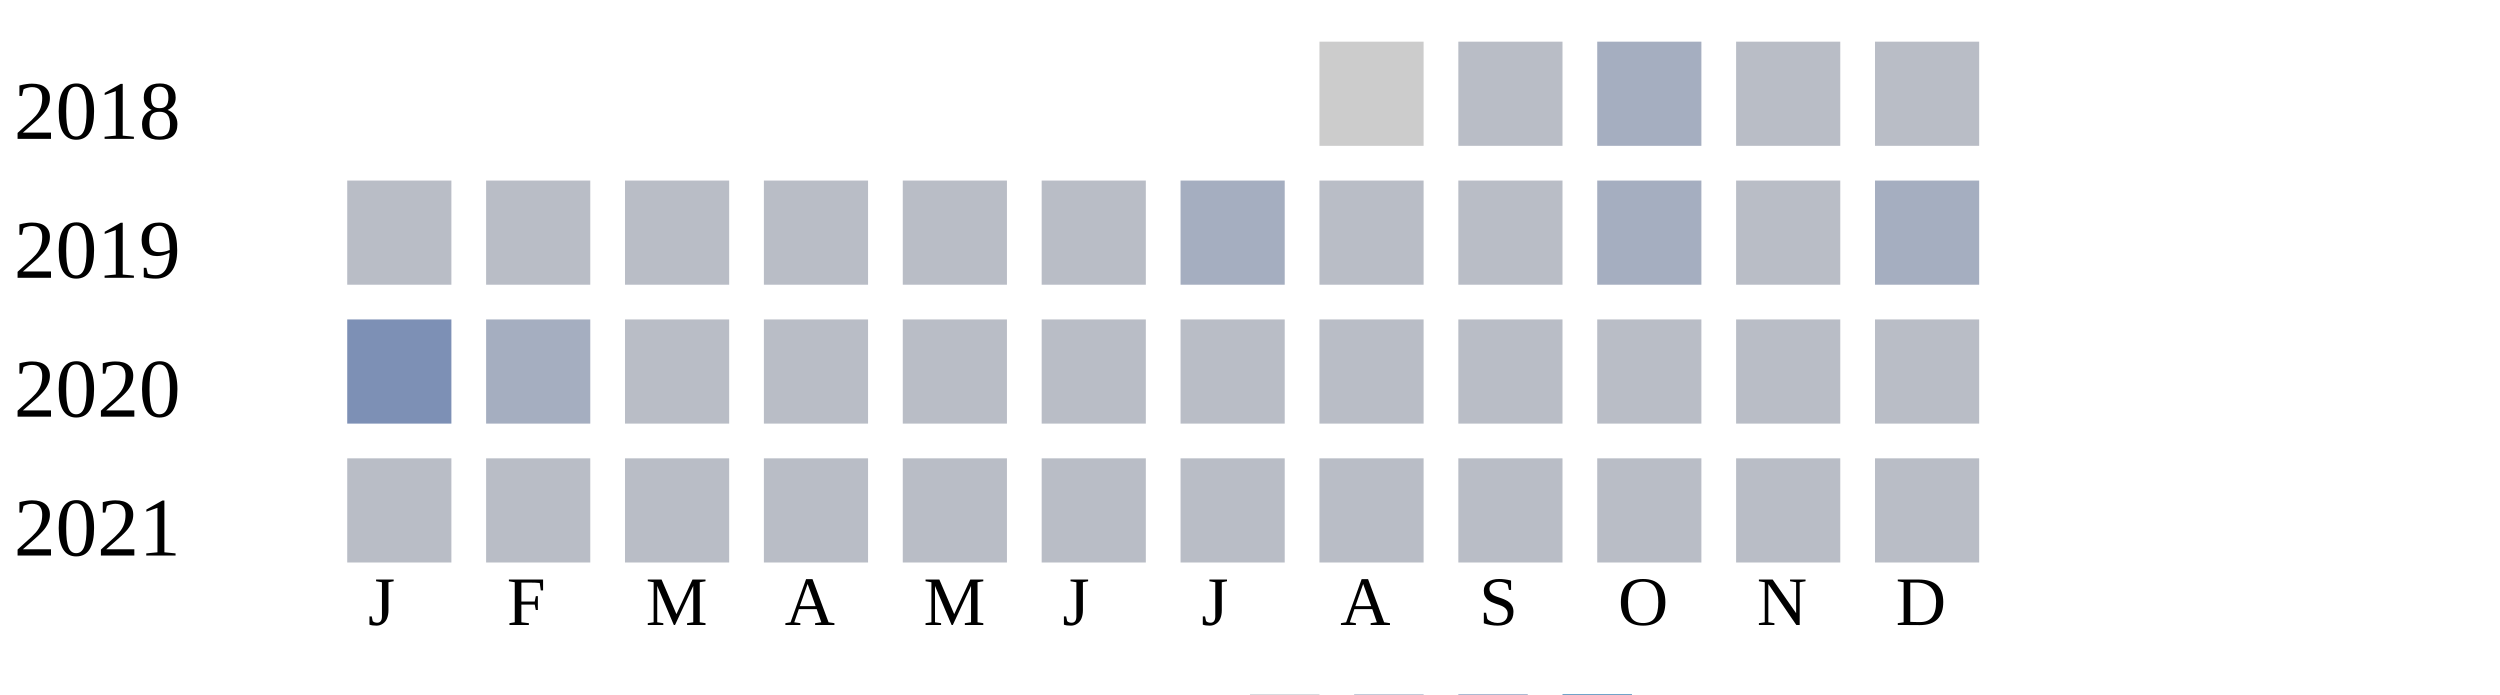
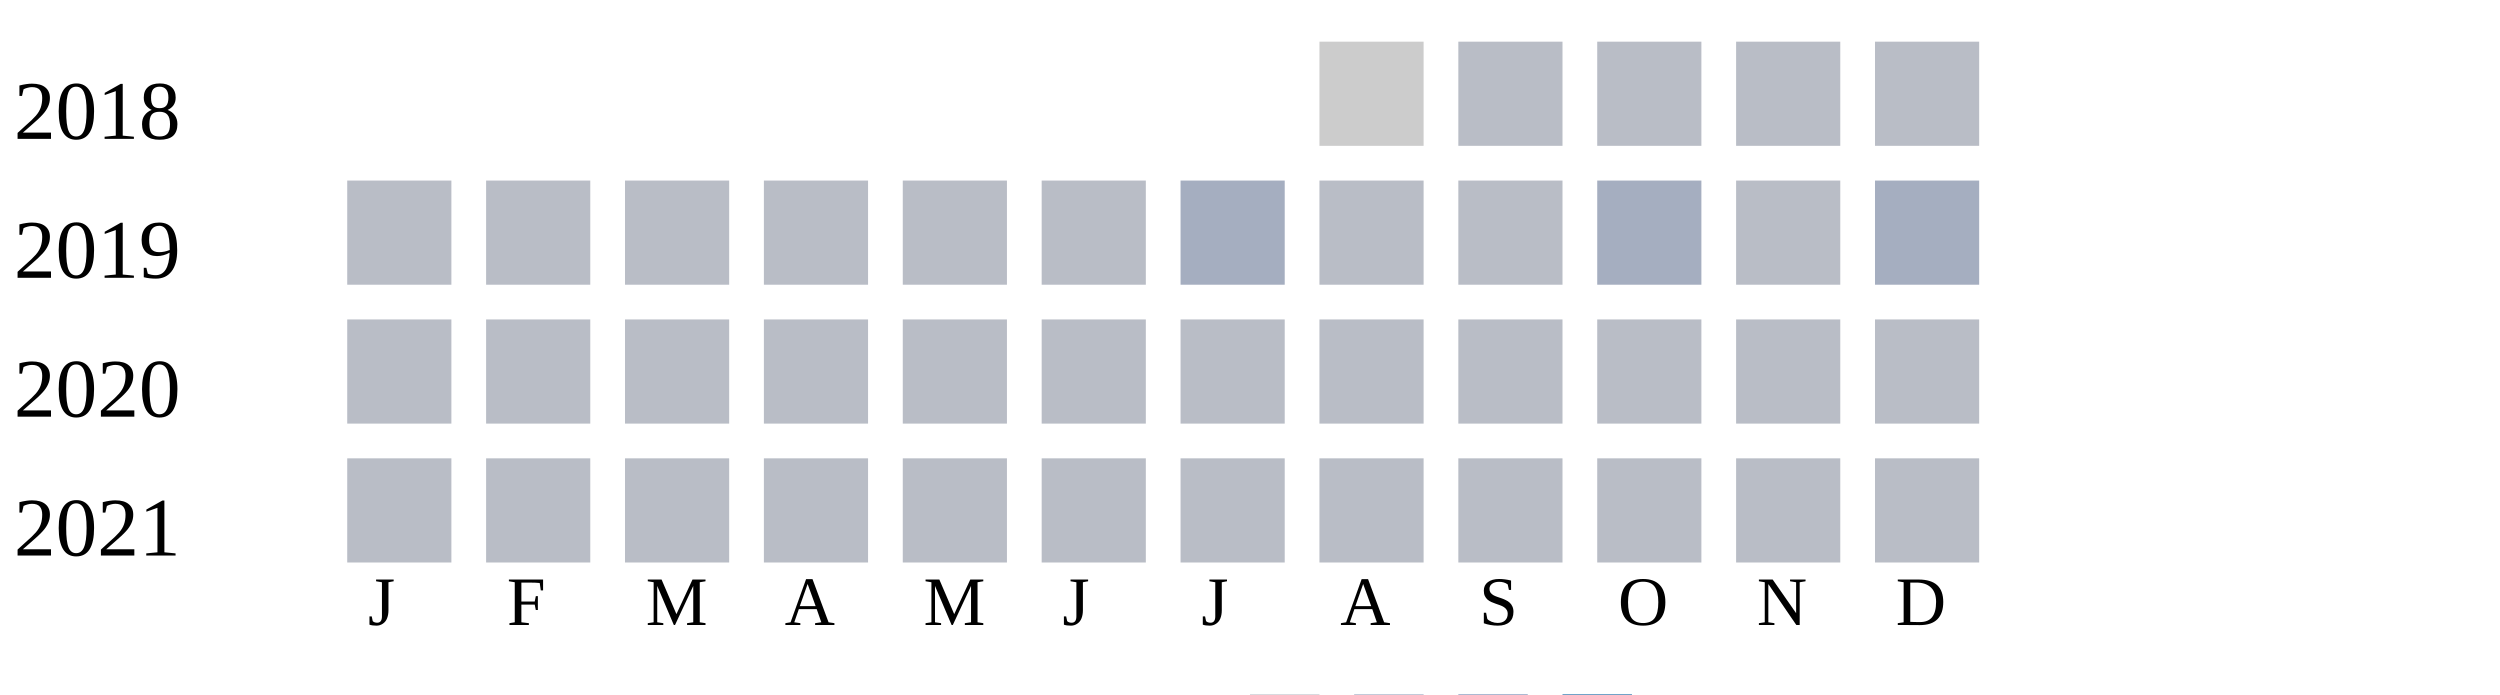
<svg xmlns="http://www.w3.org/2000/svg" width="360" height="100">
  <g transform="translate(0 0)">
    <text x="2" y="20">2018</text>
    <rect x="190" y="6" width="15" height="15" fill="#cccccc" />
    <rect x="210" y="6" width="15" height="15" fill="#b9bdc6" />
-     <rect x="230" y="6" width="15" height="15" fill="#a5aec0" />
+     <rect x="230" y="6" width="15" height="15" fill="#b9bdc6" />
    <rect x="250" y="6" width="15" height="15" fill="#b9bdc6" />
    <rect x="270" y="6" width="15" height="15" fill="#b9bdc6" />
  </g>
  <g transform="translate(0 20)">
    <text x="2" y="20">2019</text>
    <rect x="50" y="6" width="15" height="15" fill="#b9bdc6" />
    <rect x="70" y="6" width="15" height="15" fill="#b9bdc6" />
    <rect x="90" y="6" width="15" height="15" fill="#b9bdc6" />
    <rect x="110" y="6" width="15" height="15" fill="#b9bdc6" />
    <rect x="130" y="6" width="15" height="15" fill="#b9bdc6" />
    <rect x="150" y="6" width="15" height="15" fill="#b9bdc6" />
    <rect x="170" y="6" width="15" height="15" fill="#a5aec0" />
    <rect x="190" y="6" width="15" height="15" fill="#b9bdc6" />
    <rect x="210" y="6" width="15" height="15" fill="#b9bdc6" />
    <rect x="230" y="6" width="15" height="15" fill="#a5aec0" />
    <rect x="250" y="6" width="15" height="15" fill="#b9bdc6" />
    <rect x="270" y="6" width="15" height="15" fill="#a5aec0" />
  </g>
  <g transform="translate(0 40)">
    <text x="2" y="20">2020</text>
-     <rect x="50" y="6" width="15" height="15" fill="#7d90b5" />
-     <rect x="70" y="6" width="15" height="15" fill="#a5aec0" />
+     <rect x="50" y="6" width="15" height="15" fill="#b9bdc6" />
+     <rect x="70" y="6" width="15" height="15" fill="#b9bdc6" />
    <rect x="90" y="6" width="15" height="15" fill="#b9bdc6" />
    <rect x="110" y="6" width="15" height="15" fill="#b9bdc6" />
    <rect x="130" y="6" width="15" height="15" fill="#b9bdc6" />
    <rect x="150" y="6" width="15" height="15" fill="#b9bdc6" />
    <rect x="170" y="6" width="15" height="15" fill="#b9bdc6" />
    <rect x="190" y="6" width="15" height="15" fill="#b9bdc6" />
    <rect x="210" y="6" width="15" height="15" fill="#b9bdc6" />
    <rect x="230" y="6" width="15" height="15" fill="#b9bdc6" />
    <rect x="250" y="6" width="15" height="15" fill="#b9bdc6" />
    <rect x="270" y="6" width="15" height="15" fill="#b9bdc6" />
  </g>
  <g transform="translate(0 60)">
    <text x="2" y="20">2021</text>
    <rect x="50" y="6" width="15" height="15" fill="#b9bdc6" />
    <rect x="70" y="6" width="15" height="15" fill="#b9bdc6" />
    <rect x="90" y="6" width="15" height="15" fill="#b9bdc6" />
    <rect x="110" y="6" width="15" height="15" fill="#b9bdc6" />
    <rect x="130" y="6" width="15" height="15" fill="#b9bdc6" />
    <rect x="150" y="6" width="15" height="15" fill="#b9bdc6" />
    <rect x="170" y="6" width="15" height="15" fill="#b9bdc6" />
    <rect x="190" y="6" width="15" height="15" fill="#b9bdc6" />
    <rect x="210" y="6" width="15" height="15" fill="#b9bdc6" />
    <rect x="230" y="6" width="15" height="15" fill="#b9bdc6" />
    <rect x="250" y="6" width="15" height="15" fill="#b9bdc6" />
    <rect x="270" y="6" width="15" height="15" fill="#b9bdc6" />
  </g>
  <text style="font-size: 10px; text-align: center" x="53" y="90">J</text>
  <text style="font-size: 10px; text-align: center" x="73" y="90">F</text>
  <text style="font-size: 10px; text-align: center" x="93" y="90">M</text>
  <text style="font-size: 10px; text-align: center" x="113" y="90">A</text>
  <text style="font-size: 10px; text-align: center" x="133" y="90">M</text>
  <text style="font-size: 10px; text-align: center" x="153" y="90">J</text>
  <text style="font-size: 10px; text-align: center" x="173" y="90">J</text>
  <text style="font-size: 10px; text-align: center" x="193" y="90">A</text>
  <text style="font-size: 10px; text-align: center" x="213" y="90">S</text>
  <text style="font-size: 10px; text-align: center" x="233" y="90">O</text>
  <text style="font-size: 10px; text-align: center" x="253" y="90">N</text>
  <text style="font-size: 10px; text-align: center" x="273" y="90">D</text>
  <text style="font-size: 10px;" x="155" y="109">Less</text>
  <rect fill="#b9bdc6" width="10" height="10" x="180" y="100" />
  <rect fill="#919fba" width="10" height="10" x="195" y="100" />
  <rect fill="#6882ae" width="10" height="10" x="210" y="100" />
  <rect fill="#005a9c" width="10" height="10" x="225" y="100" />
  <text x="240" y="109" style="font-size: 10px;">More</text>
</svg>
